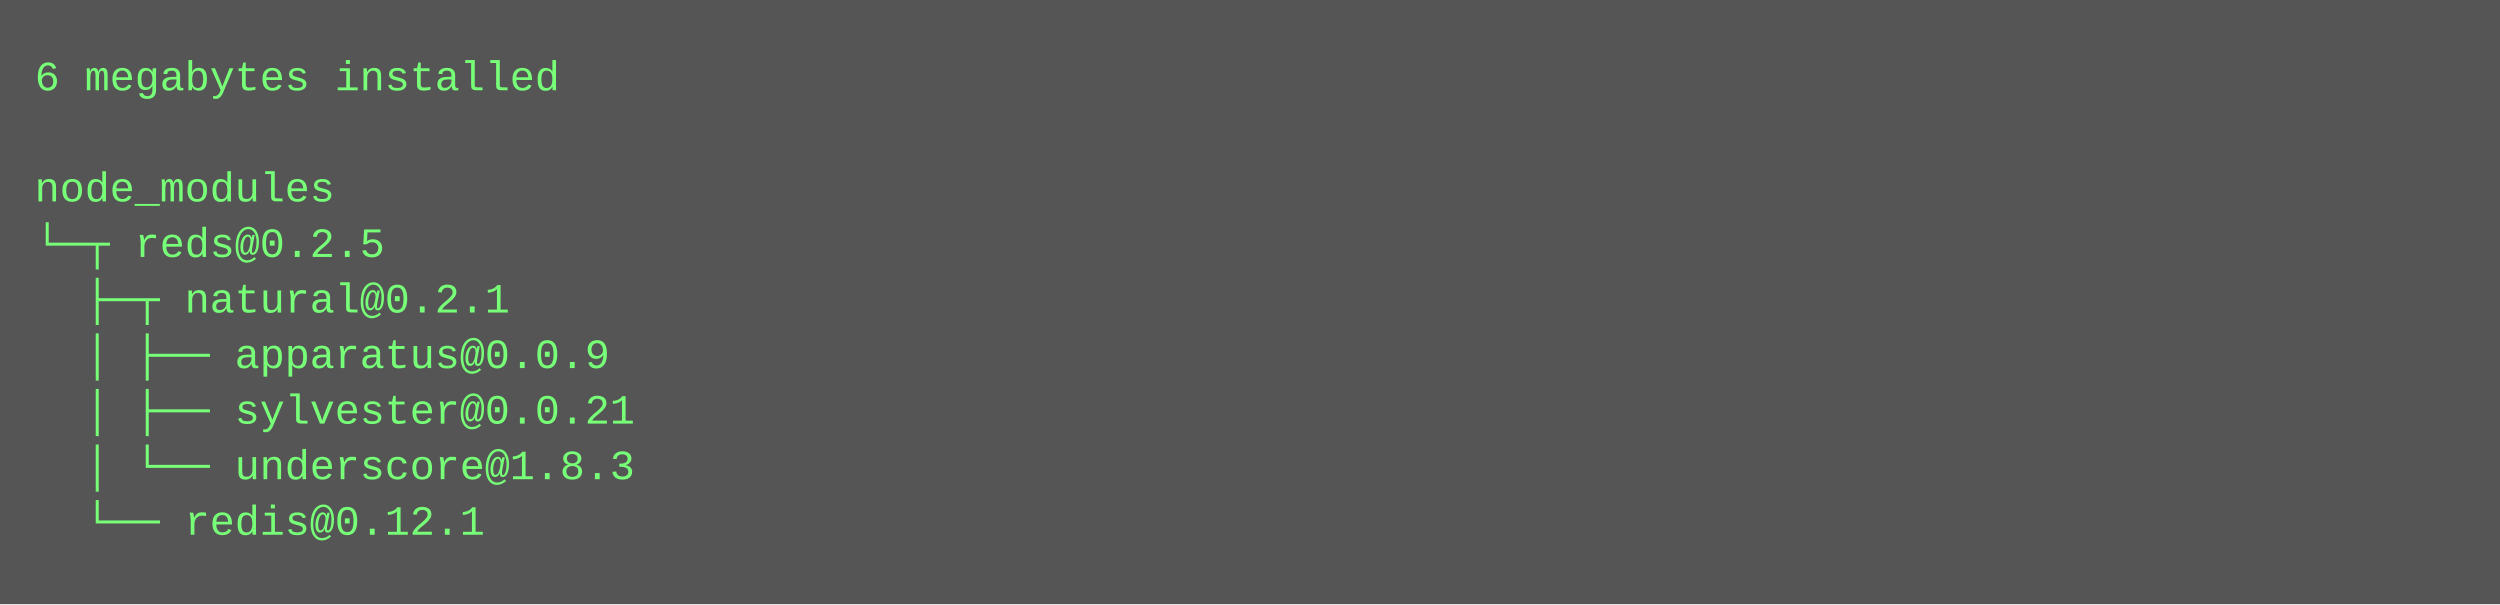
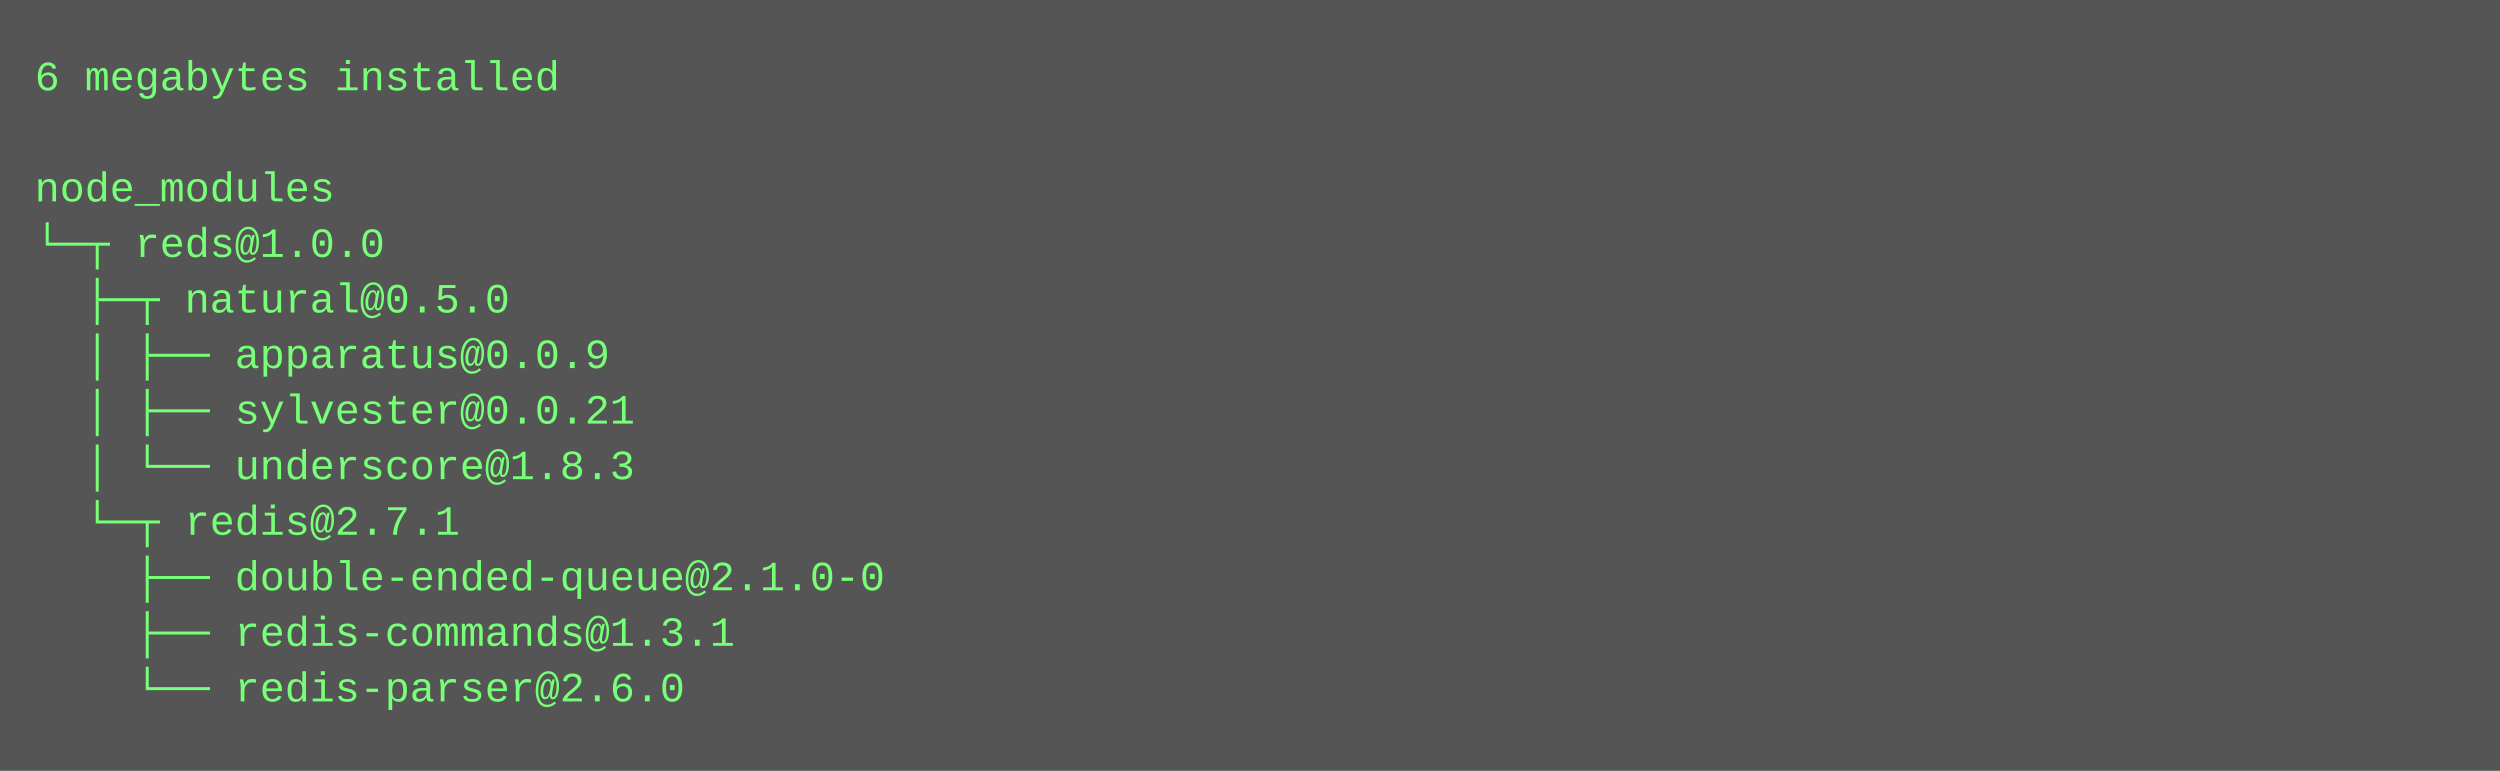
- <svg xmlns="http://www.w3.org/2000/svg" height="174" width="720">
-   <rect height="174" fill="#555" width="720" />
+ <svg xmlns="http://www.w3.org/2000/svg" height="222" width="720">
+   <rect height="222" fill="#555" width="720" />
  <text fill="#7f7" font-family="Courier New" font-size="12" xml:space="preserve">
    <tspan x="10" y="26">6 megabytes installed</tspan>
    <tspan x="10" y="42" />
    <tspan x="10" y="58">node_modules</tspan>
-     <tspan x="10" y="74">└─┬ reds@0.2.5 </tspan>
-     <tspan x="10" y="90">  ├─┬ natural@0.2.1 </tspan>
+     <tspan x="10" y="74">└─┬ reds@1.0.0 </tspan>
+     <tspan x="10" y="90">  ├─┬ natural@0.5.0 </tspan>
    <tspan x="10" y="106">  │ ├── apparatus@0.0.9 </tspan>
    <tspan x="10" y="122">  │ ├── sylvester@0.0.21 </tspan>
    <tspan x="10" y="138">  │ └── underscore@1.8.3 </tspan>
-     <tspan x="10" y="154">  └── redis@0.12.1</tspan>
+     <tspan x="10" y="154">  └─┬ redis@2.7.1 </tspan>
+     <tspan x="10" y="170">    ├── double-ended-queue@2.1.0-0 </tspan>
+     <tspan x="10" y="186">    ├── redis-commands@1.3.1 </tspan>
+     <tspan x="10" y="202">    └── redis-parser@2.6.0</tspan>
  </text>
</svg>
